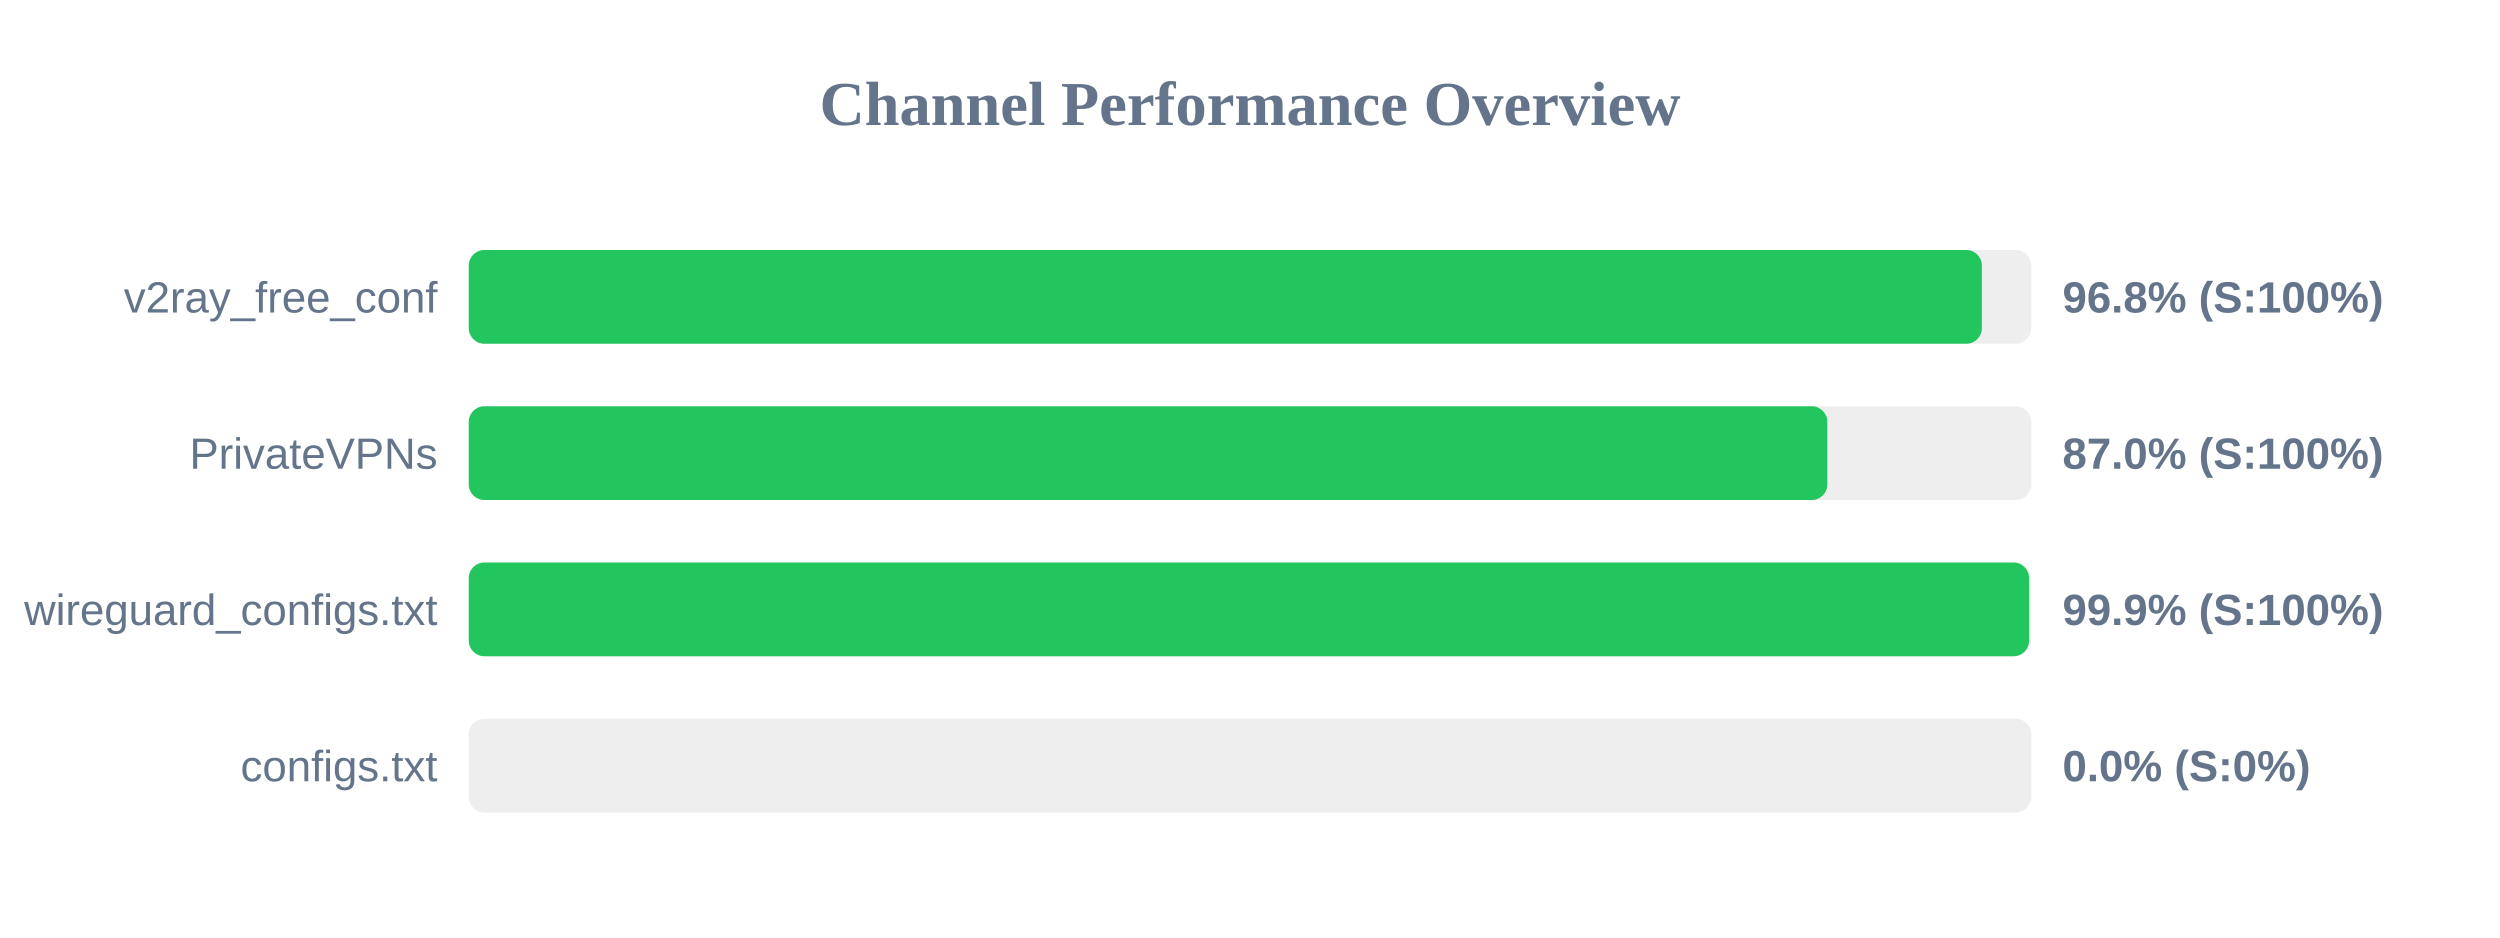
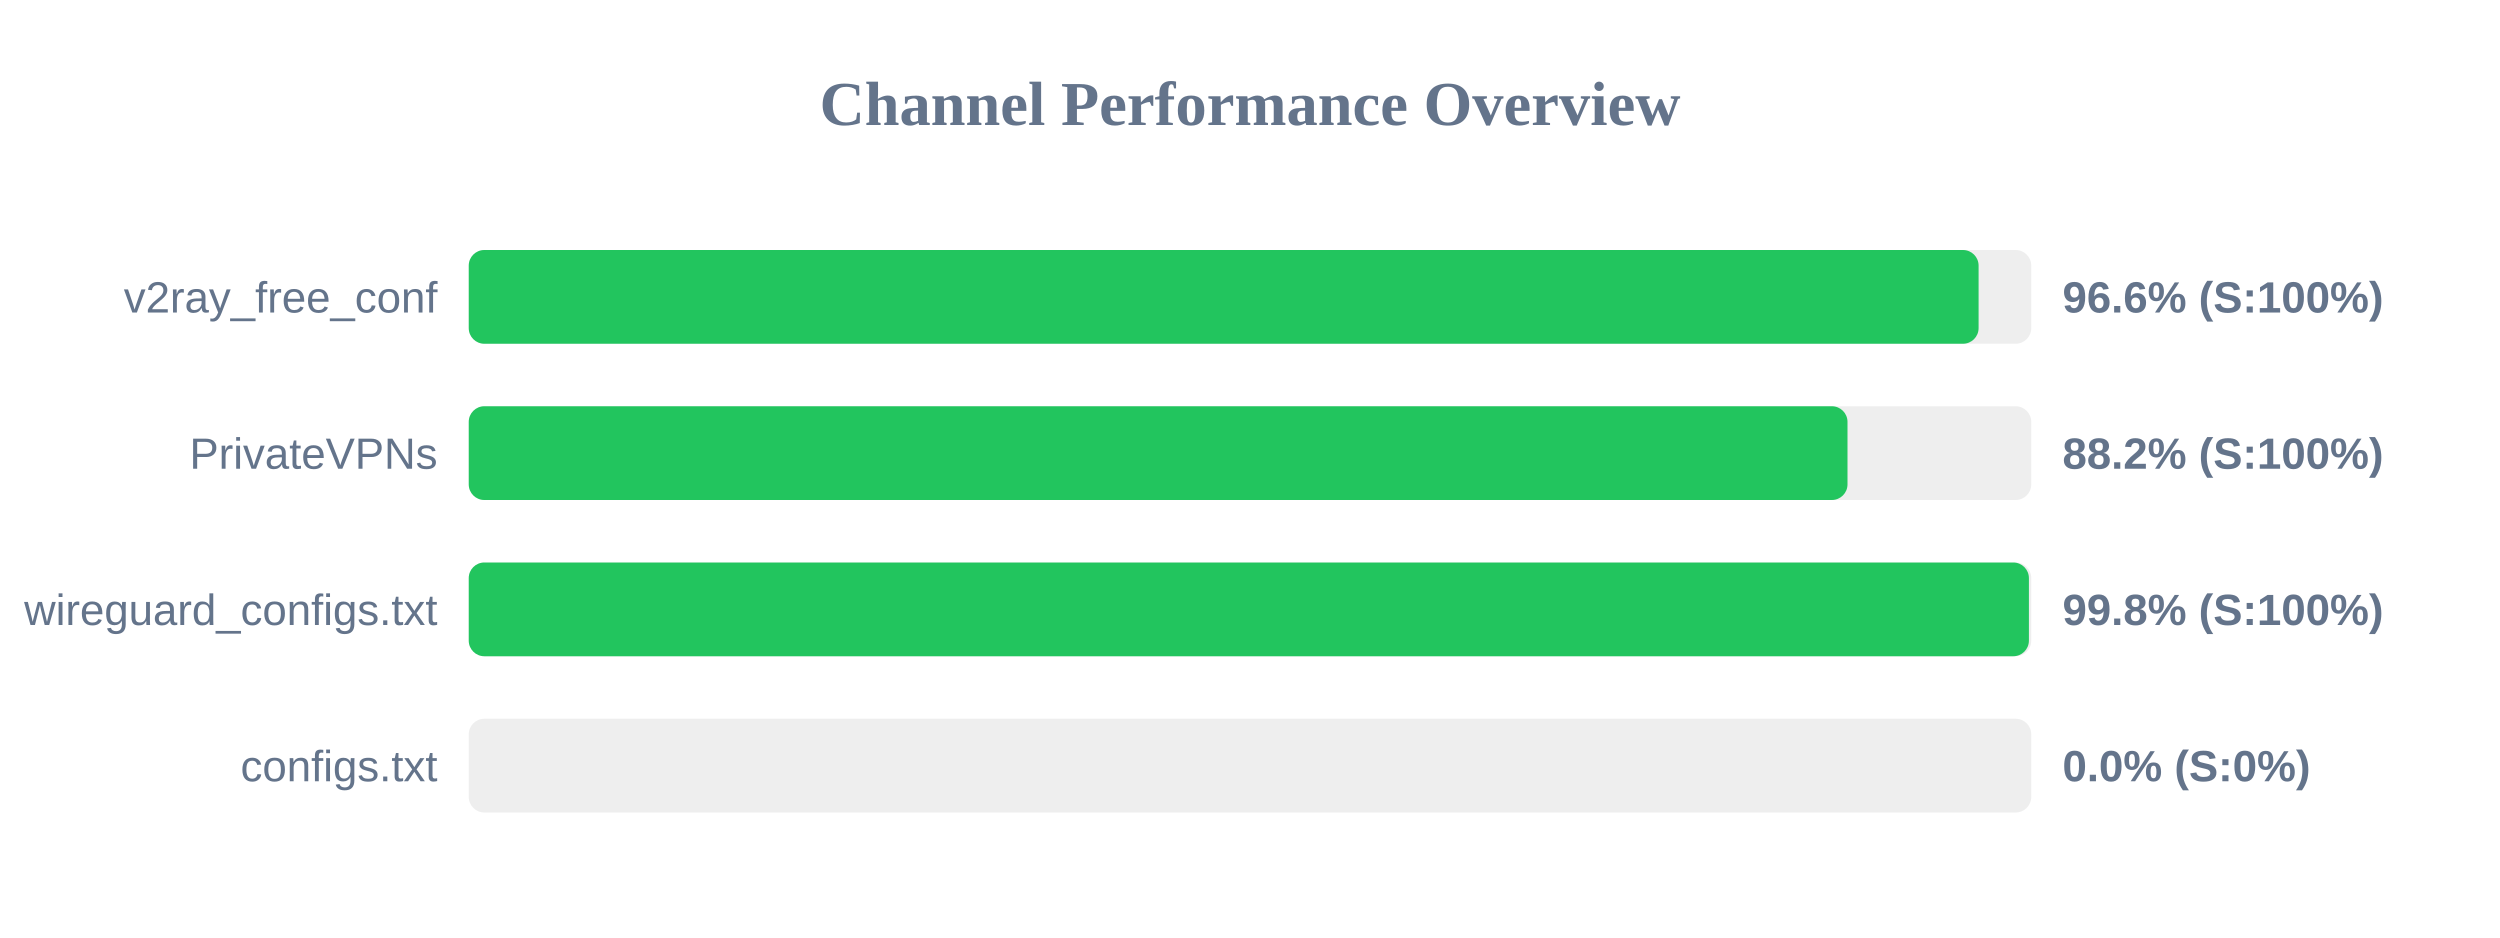
<svg xmlns="http://www.w3.org/2000/svg" width="800" height="300" version="1.1">
  <style>
        .row { font: 14px Arial; fill: #64748b; }
        .score { font: bold 14px Arial; fill: #64748b; }
    </style>
  <text x="400" y="40" text-anchor="middle" font-size="20px" font-weight="bold" fill="#64748b">Channel Performance Overview</text>
  <rect x="150" y="80" width="500" height="30" fill="#eee" rx="5" />
-   <rect x="150" y="80" width="484.2" height="30" fill="#22c55e" rx="5" />
+   <rect x="150" y="80" width="483.15" height="30" fill="#22c55e" rx="5" />
  <text x="140" y="100" text-anchor="end" class="row">v2ray_free_conf</text>
-   <text x="660" y="100" text-anchor="start" class="score">96.8% (S:100%)</text>
+   <text x="660" y="100" text-anchor="start" class="score">96.6% (S:100%)</text>
  <rect x="150" y="130" width="500" height="30" fill="#eee" rx="5" />
-   <rect x="150" y="130" width="434.75" height="30" fill="#22c55e" rx="5" />
+   <rect x="150" y="130" width="441.2" height="30" fill="#22c55e" rx="5" />
  <text x="140" y="150" text-anchor="end" class="row">PrivateVPNs</text>
-   <text x="660" y="150" text-anchor="start" class="score">87.0% (S:100%)</text>
+   <text x="660" y="150" text-anchor="start" class="score">88.2% (S:100%)</text>
  <rect x="150" y="180" width="500" height="30" fill="#eee" rx="5" />
-   <rect x="150" y="180" width="499.3" height="30" fill="#22c55e" rx="5" />
+   <rect x="150" y="180" width="499.25" height="30" fill="#22c55e" rx="5" />
  <text x="140" y="200" text-anchor="end" class="row">wireguard_configs.txt</text>
-   <text x="660" y="200" text-anchor="start" class="score">99.9% (S:100%)</text>
+   <text x="660" y="200" text-anchor="start" class="score">99.8% (S:100%)</text>
  <rect x="150" y="230" width="500" height="30" fill="#eee" rx="5" />
  <rect x="150" y="230" width="0.0" height="30" fill="#ef4444" rx="5" />
  <text x="140" y="250" text-anchor="end" class="row">configs.txt</text>
  <text x="660" y="250" text-anchor="start" class="score">0.0% (S:0%)</text>
</svg>
